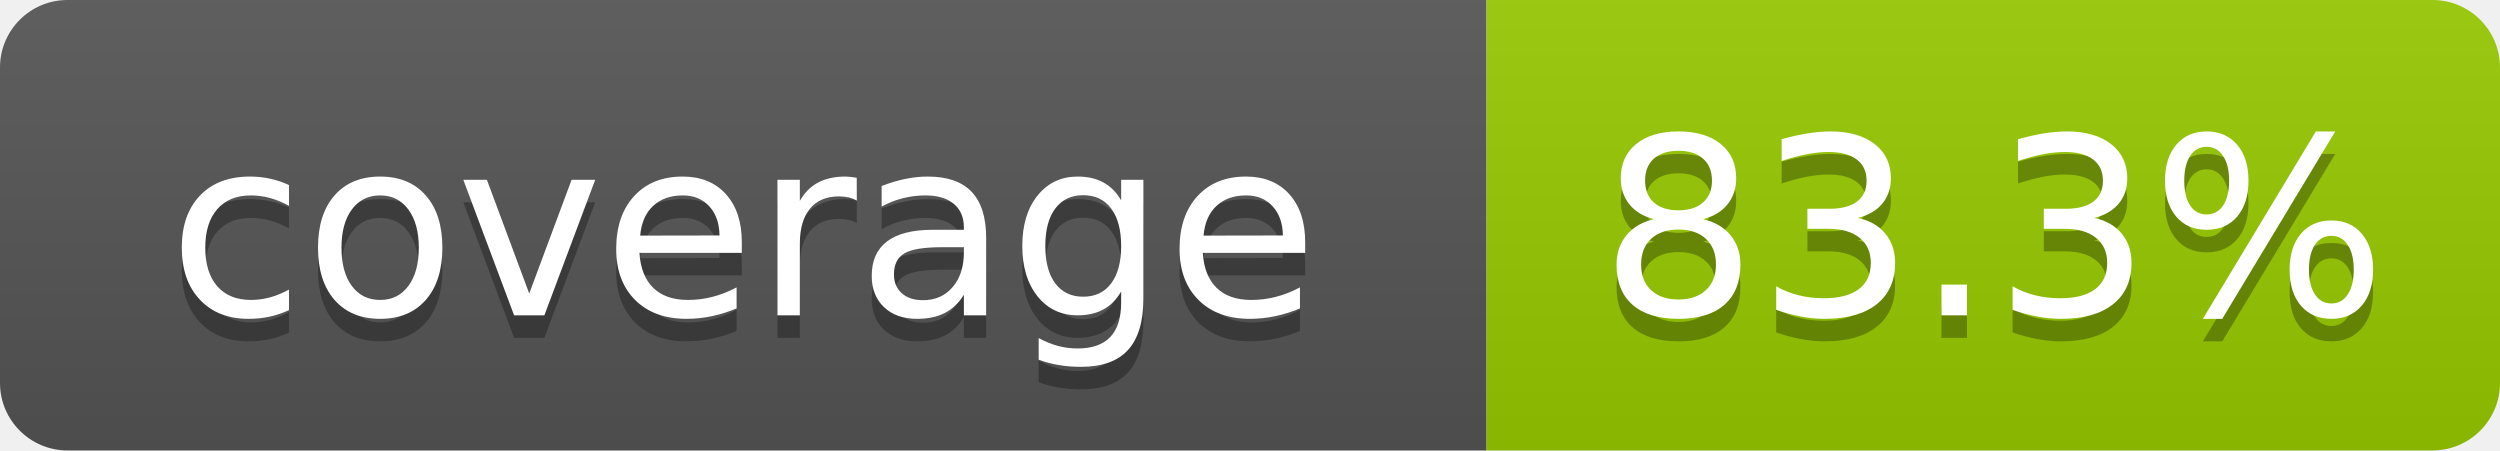
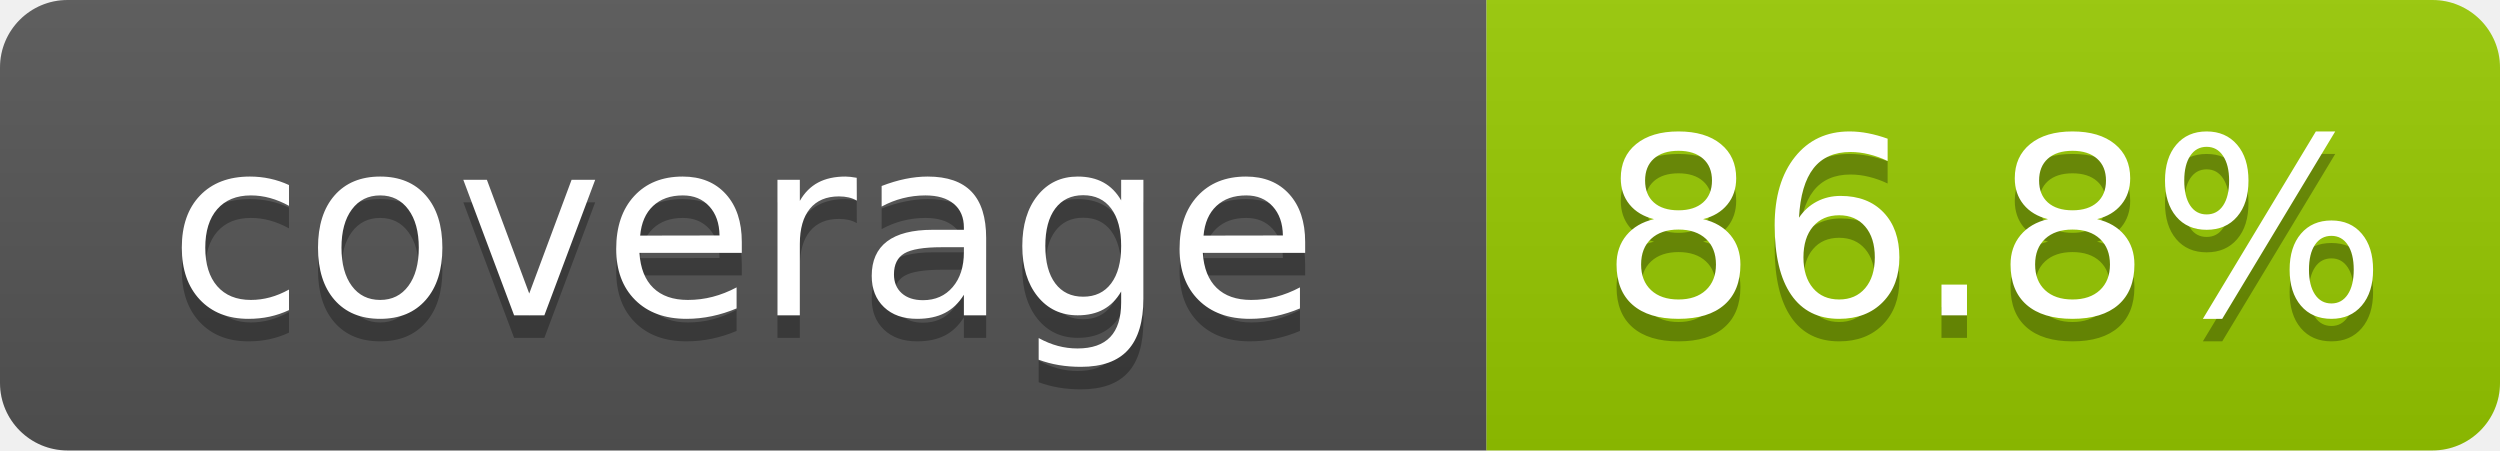
- <svg xmlns="http://www.w3.org/2000/svg" width="111" height="20" role="img" aria-label="coverage: 83.3%">
+ <svg xmlns="http://www.w3.org/2000/svg" width="111" height="20" role="img" aria-label="coverage: 86.8%">
  <linearGradient id="s" x2="0" y2="100%">
    <stop offset="0" stop-color="#bbb" stop-opacity=".1" />
    <stop offset="1" stop-opacity=".1" />
  </linearGradient>
  <clipPath id="r">
    <rect width="111" height="20" rx="3" fill="#fff" />
  </clipPath>
  <g clip-path="url(#r)">
    <rect width="66" height="20" fill="#555" />
    <rect x="66" width="45" height="20" fill="#97ca00" />
    <rect width="111" height="20" fill="url(#s)" />
  </g>
  <g fill="#fff" text-anchor="middle" font-family="Verdana,Geneva,DejaVu Sans,sans-serif" text-rendering="geometricPrecision" font-size="110">
    <text x="330" y="150" fill="#010101" fill-opacity=".3" transform="scale(.1)" textLength="560">coverage</text>
    <text x="330" y="140" transform="scale(.1)" textLength="560">coverage</text>
-     <text x="885" y="150" fill="#010101" fill-opacity=".3" transform="scale(.1)" textLength="350">83.3%</text>
-     <text x="885" y="140" transform="scale(.1)" textLength="350">83.3%</text>
+     <text x="885" y="150" fill="#010101" fill-opacity=".3" transform="scale(.1)" textLength="350">86.8%</text>
+     <text x="885" y="140" transform="scale(.1)" textLength="350">86.8%</text>
  </g>
</svg>
